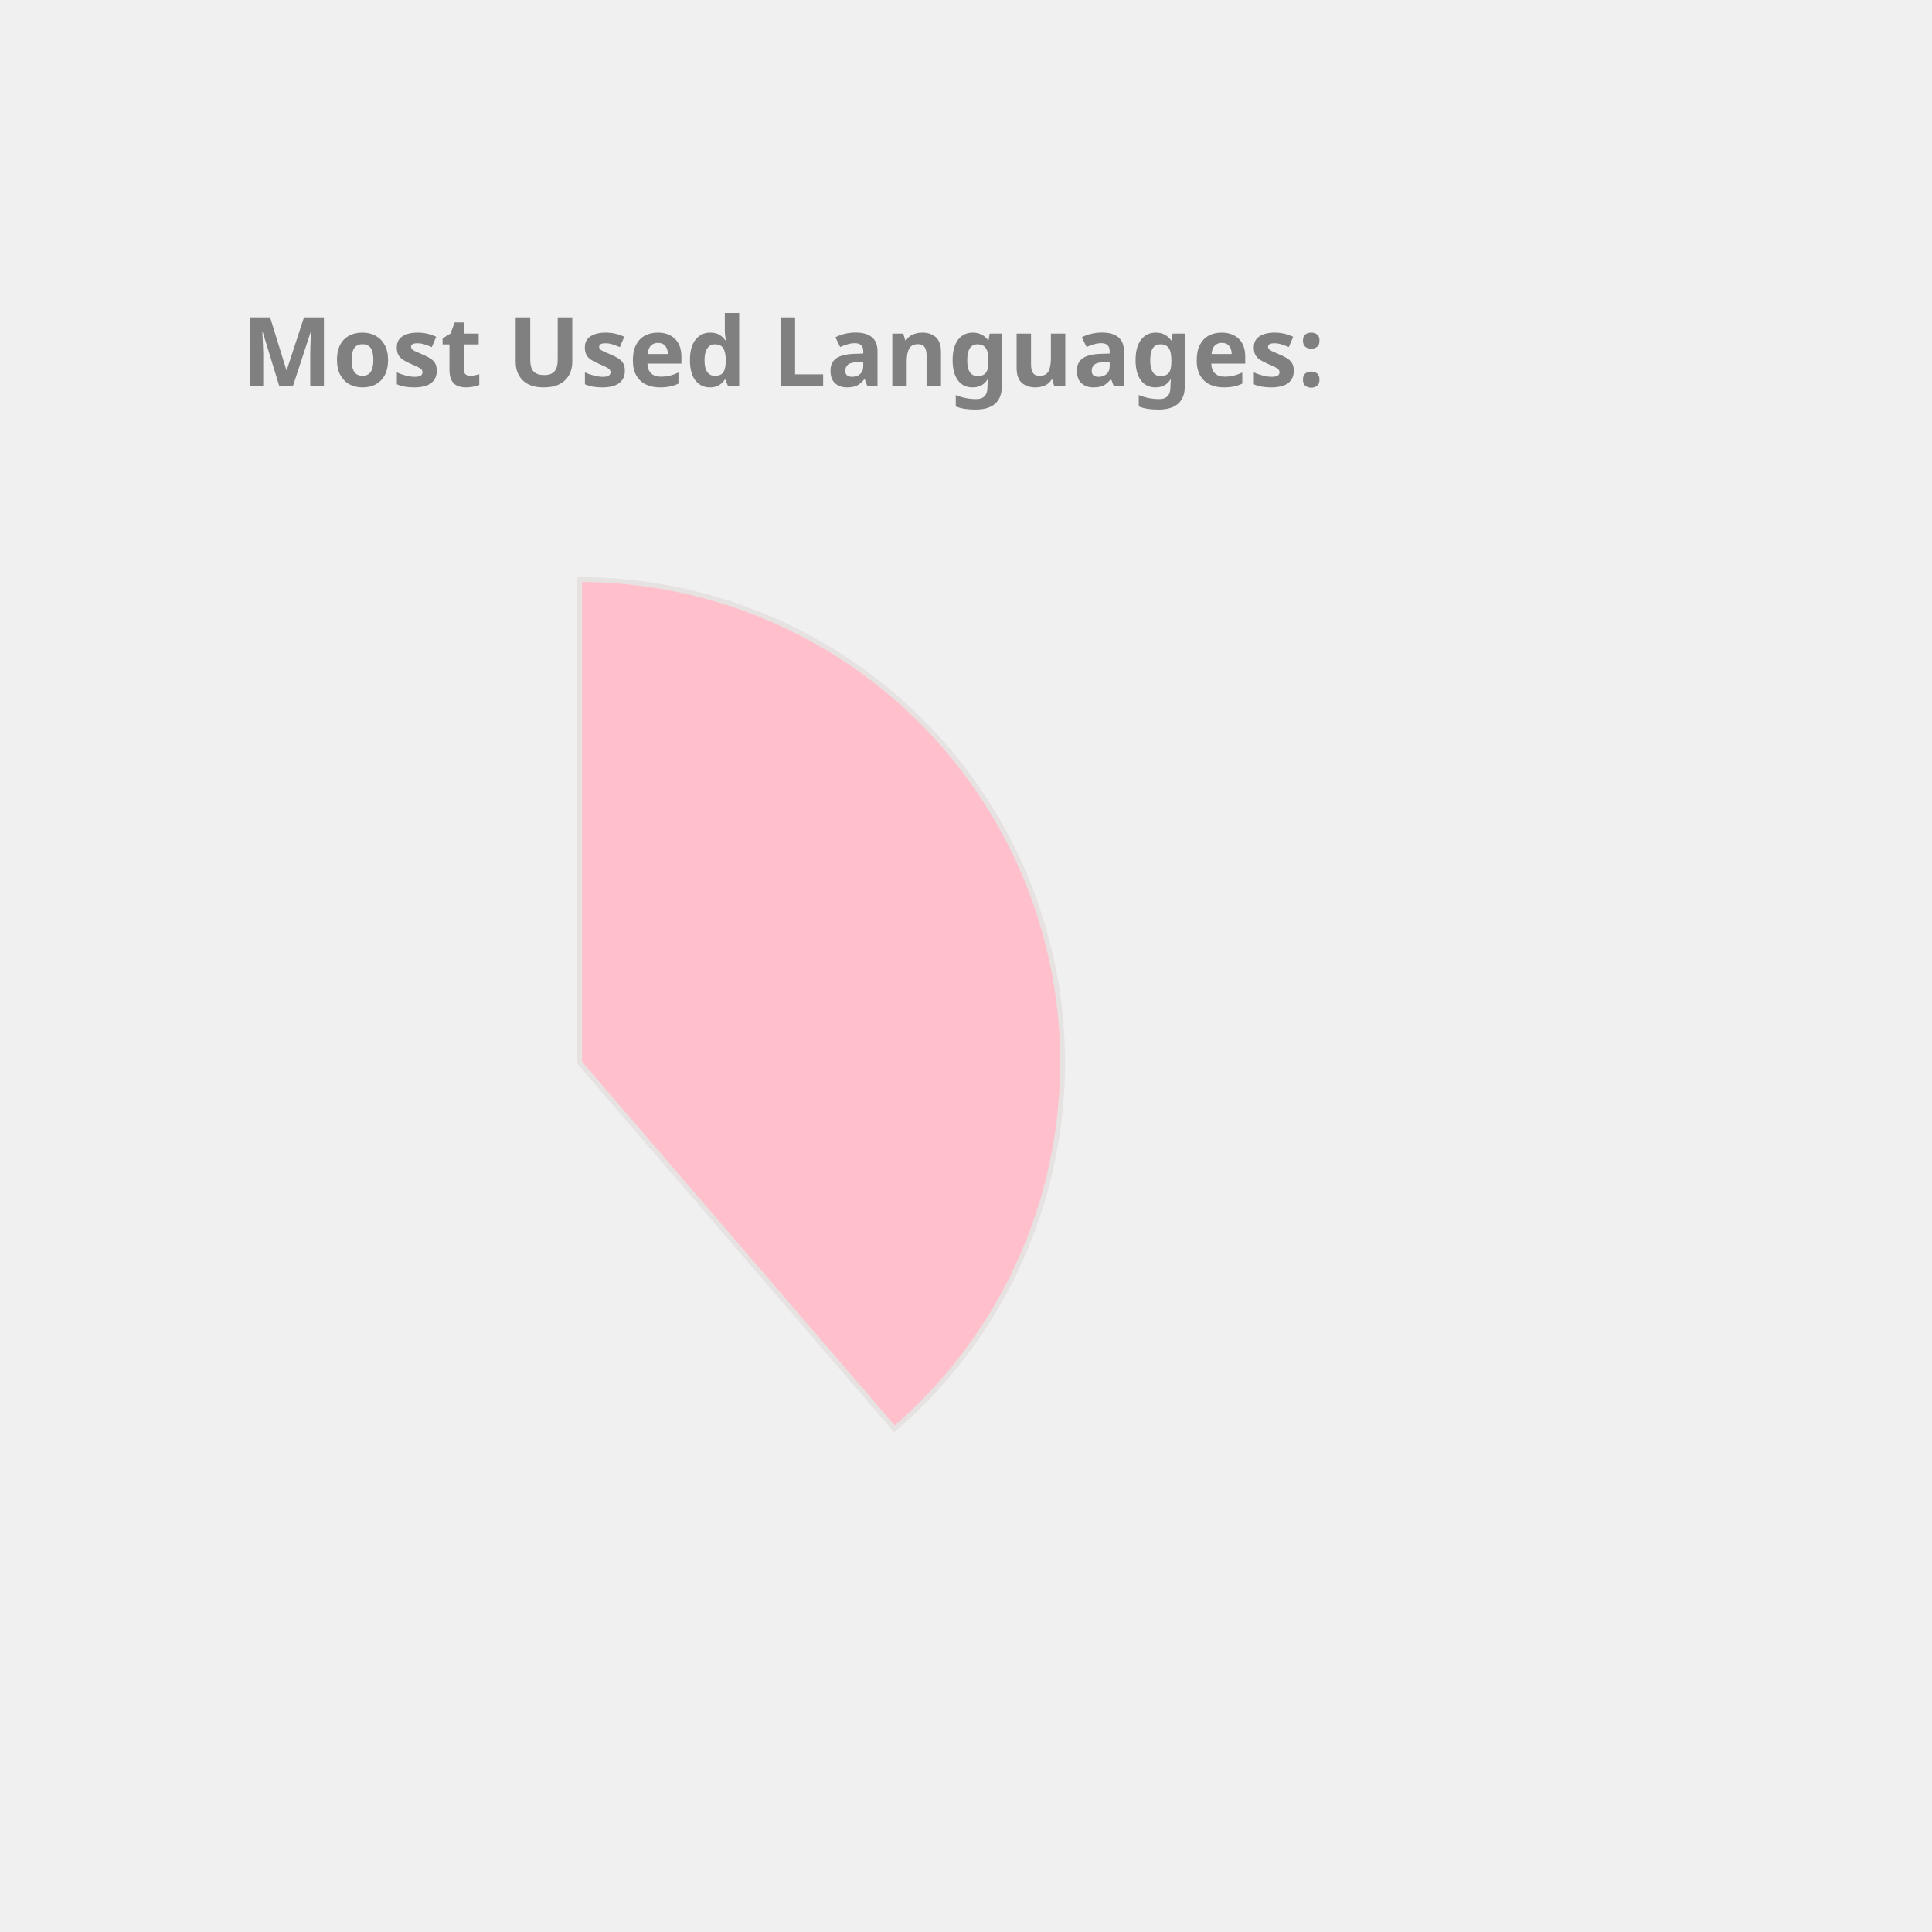
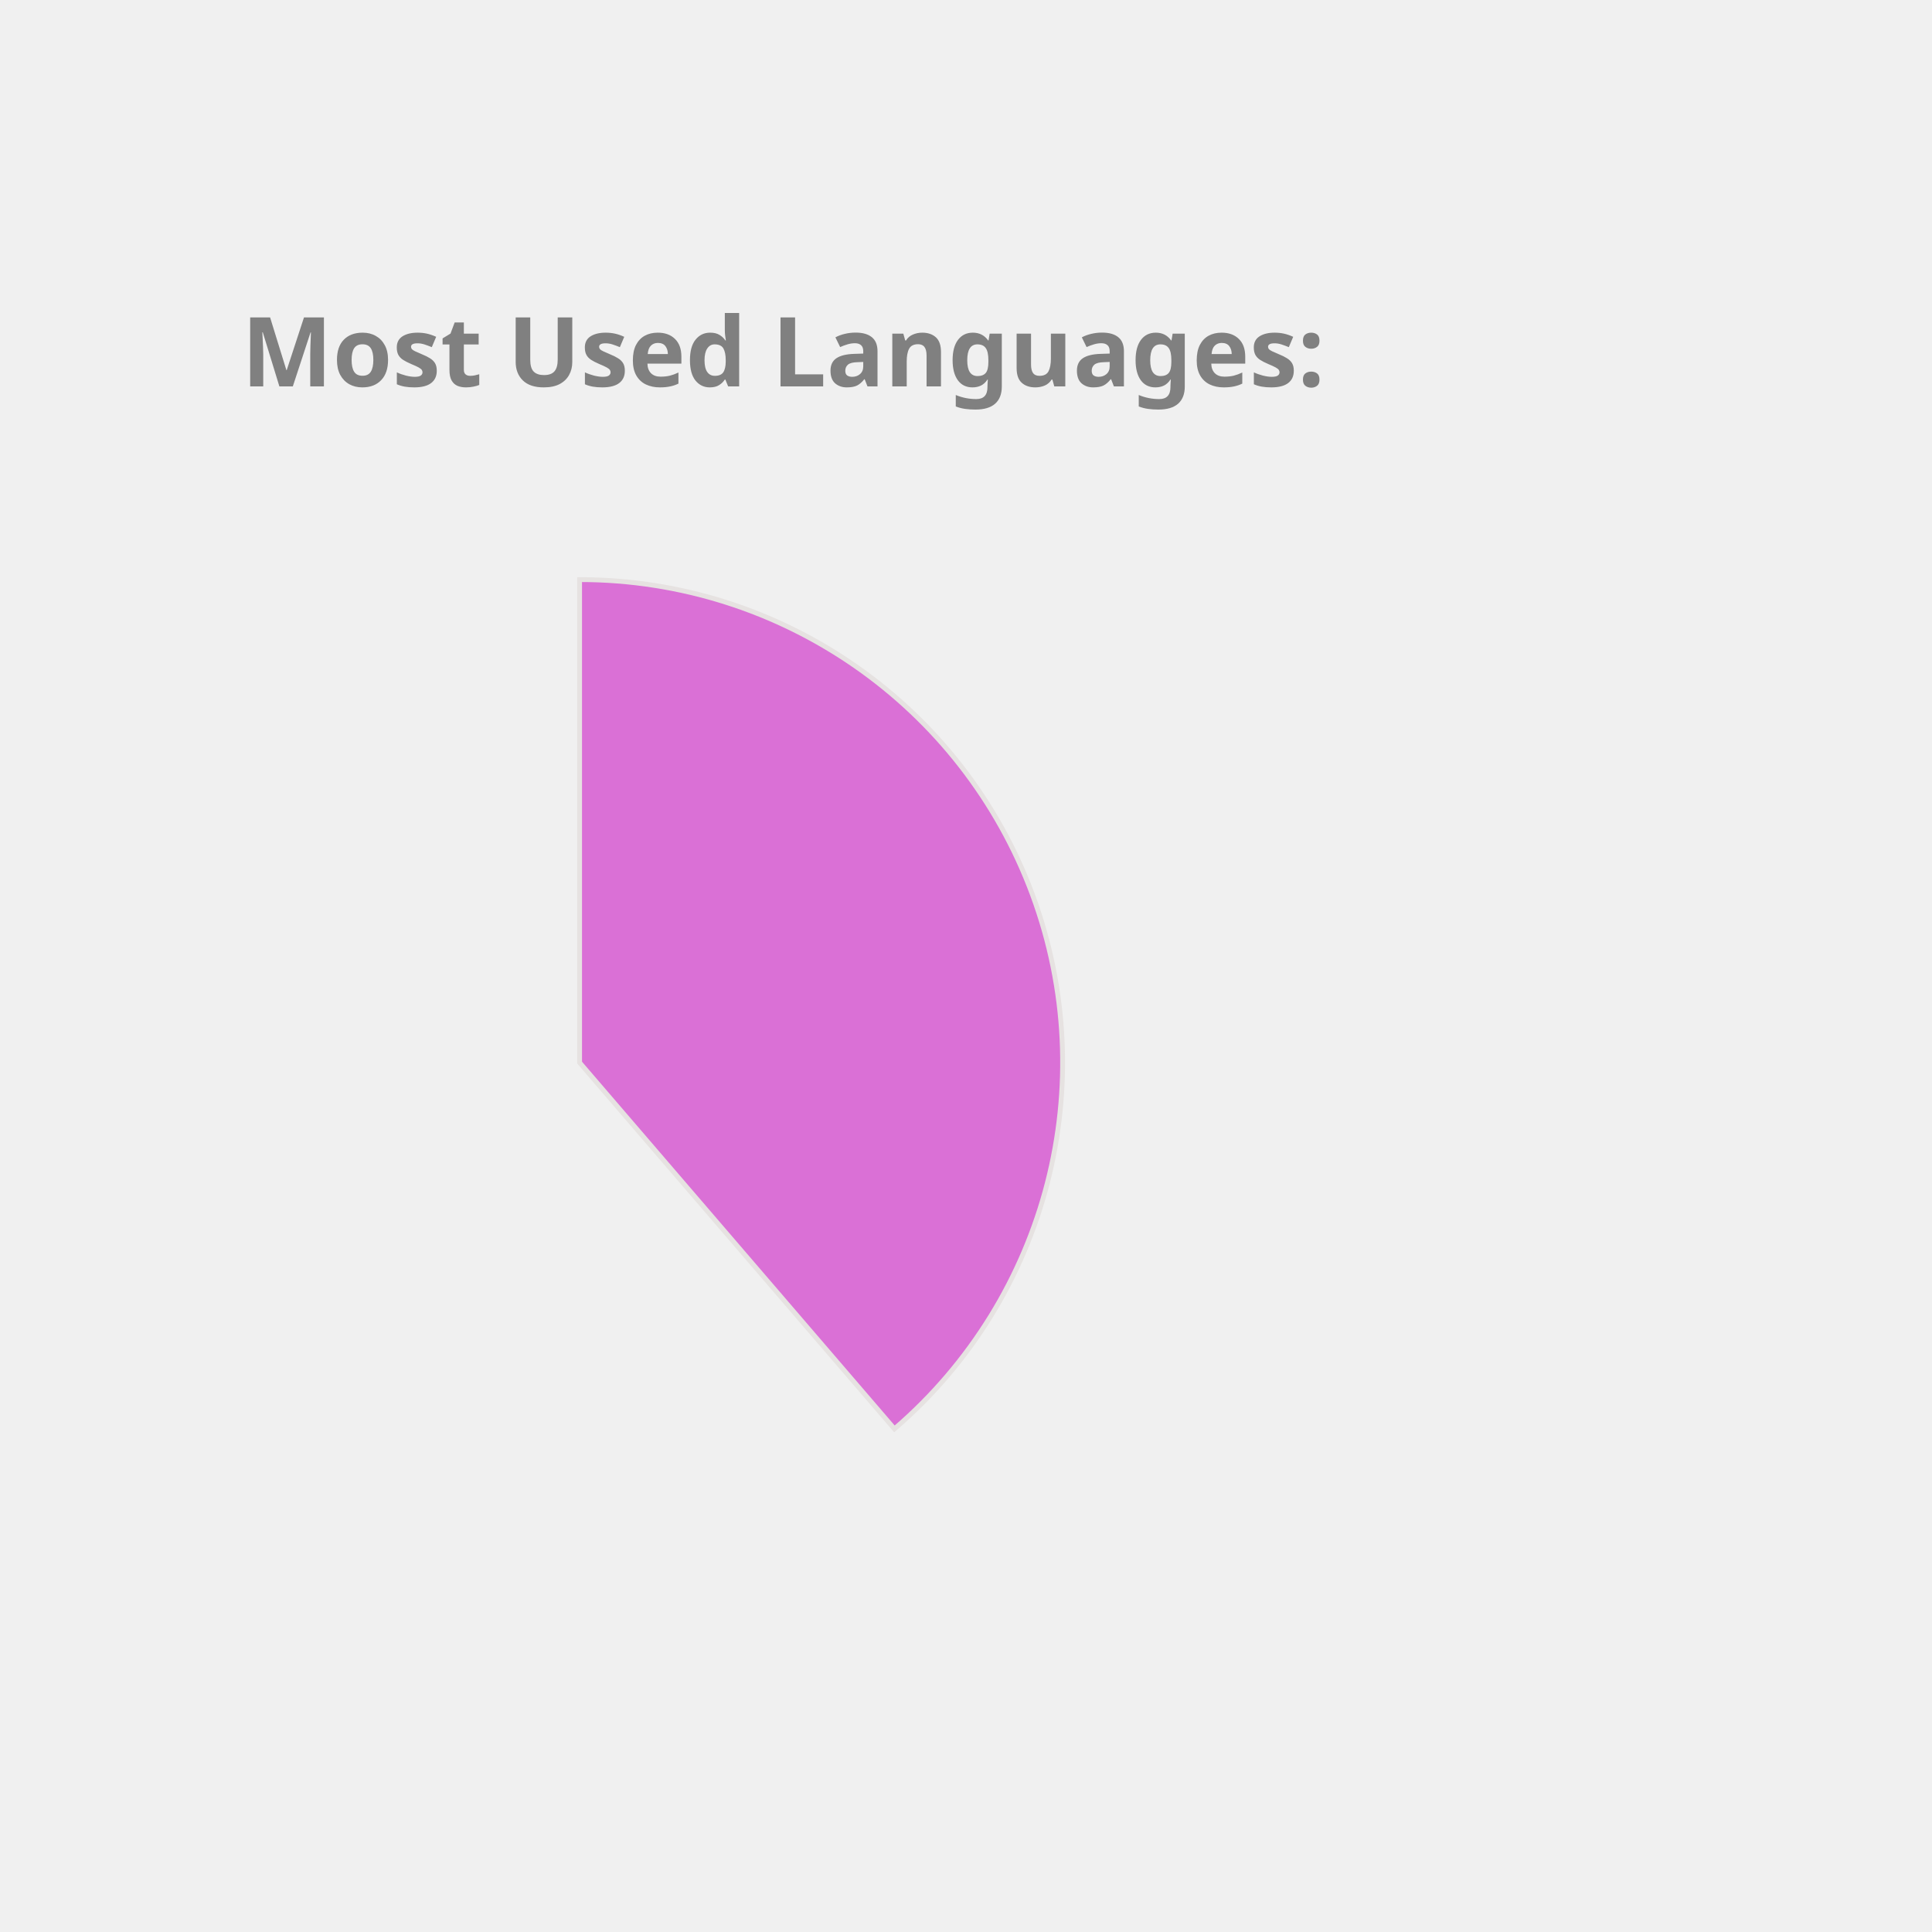
<svg xmlns="http://www.w3.org/2000/svg" height="350px" width="350px" viewBox="0 0 400 400">
  <style> 
        .label {
                font: bold 20px sans-serif;
                color: #404040;
                -webkit-text-stroke: 1px white;
        }

        path {
                stroke: #E6E2E1;
                stroke-width: 1px;
                transform: translate(60px, 100px);
        }

        .path_1 {
                animation: fadeIn 5s linear forwards;
        }

        .path_2 {
                transform: scale(0);
                animation: fadeIn 5s linear forwards 5s;
        }


        
        .path_3 {
                transform: scale(0);
                animation: fadeIn 5s linear forwards 10s;
        }


        .path_4 {
                transform: scale(0);
                animation: fadeIn 5s linear forwards 15s;
        }

        .path_5 {
                transform: scale(0);
                animation: fadeIn 5s linear forwards 20s;
        }

        .path_6 {
                transform: scale(0);
                animation: fadeIn 5s linear forwards 25s;
        }

        .path_7 {
                transform: scale(0);
                animation: fadeIn 5s linear forwards 30s;
        }

        .path_8 {
                transform: scale(0);
                animation: fadeIn 5s linear forwards 35s;
        }

        .path_9 {
                transform: scale(0);
                animation: fadeIn 5s linear forwards 40s;
        }

        .path_10 {
                transform: scale(0);
                animation: fadeIn 5s linear forwards 45s;
        }

        @keyframes fadeIn {
                0% {                        
                        transform: translate(250px, 300px) rotate(0deg) scale(0);
                        
                }
                50% {
                        transform: translate(150px, 220px) rotate(180deg) scale(0.5);
                        
                }
                
                100% {
                        transform: translate(60px, 120px) rotate(360deg) scale(1);
                        
                }
        }
        .txt_1 {
                opacity: 0;
                animation: txtShow 5s linear forwards 0s;
        }

        .txt_2 {
                opacity: 0;
                animation: txtShow 5s linear forwards 5s;
        }

        .txt_3 {
                opacity: 0;
                animation: txtShow 5s linear forwards 10s;
        }

        .txt_4 {
                opacity: 0;
                animation: txtShow 5s linear forwards 15s;
        }

        .txt_5 {
                opacity: 0;
                animation: txtShow 5s linear forwards 20s;
        }

        .txt_6 {
                opacity: 0;
                animation: txtShow 5s linear forwards 25s;
        }

        .txt_7 {
                opacity: 0;
                animation: txtShow 5s linear forwards 30s;
        }

        .txt_8 {
                opacity: 0;
                animation: txtShow 5s linear forwards 35s;
        }

        .txt_9 {
                opacity: 0;
                animation: txtShow 5s linear forwards 40s;
        }

        .txt_10 {
                opacity: 0;
                animation: txtShow 5s linear forwards 45s;
        }

        @keyframes txtShow {
                0% {                        
                        opacity: 0;
                        transform: translate(0px, 0px) scale(0);
                }
                100% {
                        opacity: 1;
                        transform: translate(0px, 0px) scale(1);
                        
                }
        }
</style>
-   <path class="path_1" d="M 60,120 L 60,20 A 100,100 0 0 1 125.183,195.836 Z" fill="Pink" stroke="#fff" stroke-width="2" />
-   <text class="txt_1" x="260" y="150" fill="Pink" stroke="Pink" stroke-width="1">Java</text>
-   <path class="path_2" d="M 60,120 L 125.183,195.836 A 100,100 0 0 1 -20.531,179.286 Z" fill="RosyBrown" stroke="#fff" stroke-width="2" />
-   <text class="txt_2" x="260" y="170" fill="RosyBrown" stroke="RosyBrown" stroke-width="1">TypeScript</text>
-   <path class="path_3" d="M 60,120 L -20.531,179.286 A 100,100 0 0 1 -27.631,71.825 Z" fill="DarkKhaki" stroke="#fff" stroke-width="2" />
-   <text class="txt_3" x="260" y="190" fill="DarkKhaki" stroke="DarkKhaki" stroke-width="1">JavaScript</text>
-   <path class="path_4" d="M 60,120 L -27.631,71.825 A 100,100 0 0 1 -10.265,48.846 Z" fill="MediumAquaMarine" stroke="#fff" stroke-width="2" />
-   <text class="txt_4" x="260" y="210" fill="MediumAquaMarine" stroke="MediumAquaMarine" stroke-width="1">HTML</text>
-   <path class="path_5" d="M 60,120 L -10.265,48.846 A 100,100 0 0 1 11.825,32.369 Z" fill="Salmon" stroke="#fff" stroke-width="2" />
-   <text class="txt_5" x="260" y="230" fill="Salmon" stroke="Salmon" stroke-width="1">Sass</text>
-   <path class="path_6" d="M 60,120 L 11.825,32.369 A 100,100 0 0 1 32.705,23.797 Z" fill="DodgerBlue" stroke="#fff" stroke-width="2" />
-   <text class="txt_6" x="260" y="250" fill="DodgerBlue" stroke="DodgerBlue" stroke-width="1">CSS</text>
-   <path class="path_7" d="M 60,120 L 32.705,23.797 A 100,100 0 0 1 42.498,21.544 Z" fill="LightSeaGreen" stroke="#fff" stroke-width="2" />
-   <text class="txt_7" x="260" y="270" fill="LightSeaGreen" stroke="LightSeaGreen" stroke-width="1">Python</text>
-   <path class="path_8" d="M 60,120 L 42.498,21.544 A 100,100 0 0 1 51.841,20.333 Z" fill="Gold" stroke="#fff" stroke-width="2" />
-   <text class="txt_8" x="260" y="290" fill="Gold" stroke="Gold" stroke-width="1">Batchfile</text>
-   <path class="path_9" d="M 60,120 L 51.841,20.333 A 100,100 0 0 1 56.231,20.071 Z" fill="CornflowerBlue" stroke="#fff" stroke-width="2" />
-   <text class="txt_9" x="260" y="310" fill="CornflowerBlue" stroke="CornflowerBlue" stroke-width="1">Mustache</text>
-   <path class="path_10" d="M 60,120 L 56.231,20.071 A 100,100 0 0 1 58.743,20.008 Z" fill="Orange" stroke="#fff" stroke-width="2" />
-   <text class="txt_10" x="260" y="330" fill="Orange" stroke="Orange" stroke-width="1">SCSS</text>
+   <path class="path_1" d="M 60,120 L 60,20 A 100,100 0 0 1 125.183,195.836 Z" fill="Orchid" stroke="#fff" stroke-width="2" />
+   <text class="txt_1" x="260" y="150" fill="Orchid" stroke="Orchid" stroke-width="1">Java</text>
+   <path class="path_2" d="M 60,120 L 125.183,195.836 A 100,100 0 0 1 -20.531,179.286 Z" fill="Chocolate" stroke="#fff" stroke-width="2" />
+   <text class="txt_2" x="260" y="170" fill="Chocolate" stroke="Chocolate" stroke-width="1">TypeScript</text>
+   <path class="path_3" d="M 60,120 L -20.531,179.286 A 100,100 0 0 1 -27.631,71.825 Z" fill="MediumTurquoise" stroke="#fff" stroke-width="2" />
+   <text class="txt_3" x="260" y="190" fill="MediumTurquoise" stroke="MediumTurquoise" stroke-width="1">JavaScript</text>
+   <path class="path_4" d="M 60,120 L -27.631,71.825 A 100,100 0 0 1 -10.265,48.846 Z" fill="RosyBrown" stroke="#fff" stroke-width="2" />
+   <text class="txt_4" x="260" y="210" fill="RosyBrown" stroke="RosyBrown" stroke-width="1">HTML</text>
+   <path class="path_5" d="M 60,120 L -10.265,48.846 A 100,100 0 0 1 11.825,32.369 Z" fill="Coral" stroke="#fff" stroke-width="2" />
+   <text class="txt_5" x="260" y="230" fill="Coral" stroke="Coral" stroke-width="1">Sass</text>
+   <path class="path_6" d="M 60,120 L 11.825,32.369 A 100,100 0 0 1 32.705,23.797 Z" fill="Gold" stroke="#fff" stroke-width="2" />
+   <text class="txt_6" x="260" y="250" fill="Gold" stroke="Gold" stroke-width="1">CSS</text>
+   <path class="path_7" d="M 60,120 L 32.705,23.797 A 100,100 0 0 1 42.498,21.544 Z" fill="MediumAquaMarine" stroke="#fff" stroke-width="2" />
+   <text class="txt_7" x="260" y="270" fill="MediumAquaMarine" stroke="MediumAquaMarine" stroke-width="1">Python</text>
+   <path class="path_8" d="M 60,120 L 42.498,21.544 A 100,100 0 0 1 51.841,20.333 Z" fill="Pink" stroke="#fff" stroke-width="2" />
+   <text class="txt_8" x="260" y="290" fill="Pink" stroke="Pink" stroke-width="1">Batchfile</text>
+   <path class="path_9" d="M 60,120 L 51.841,20.333 A 100,100 0 0 1 56.231,20.071 Z" fill="Orange" stroke="#fff" stroke-width="2" />
+   <text class="txt_9" x="260" y="310" fill="Orange" stroke="Orange" stroke-width="1">Mustache</text>
+   <path class="path_10" d="M 60,120 L 56.231,20.071 A 100,100 0 0 1 58.743,20.008 Z" fill="Salmon" stroke="#fff" stroke-width="2" />
+   <text class="txt_10" x="260" y="330" fill="Salmon" stroke="Salmon" stroke-width="1">SCSS</text>
  <g class="label">
    <text x="50" y="80" fill="grey">Most Used Languages:</text>
  </g>
</svg>
